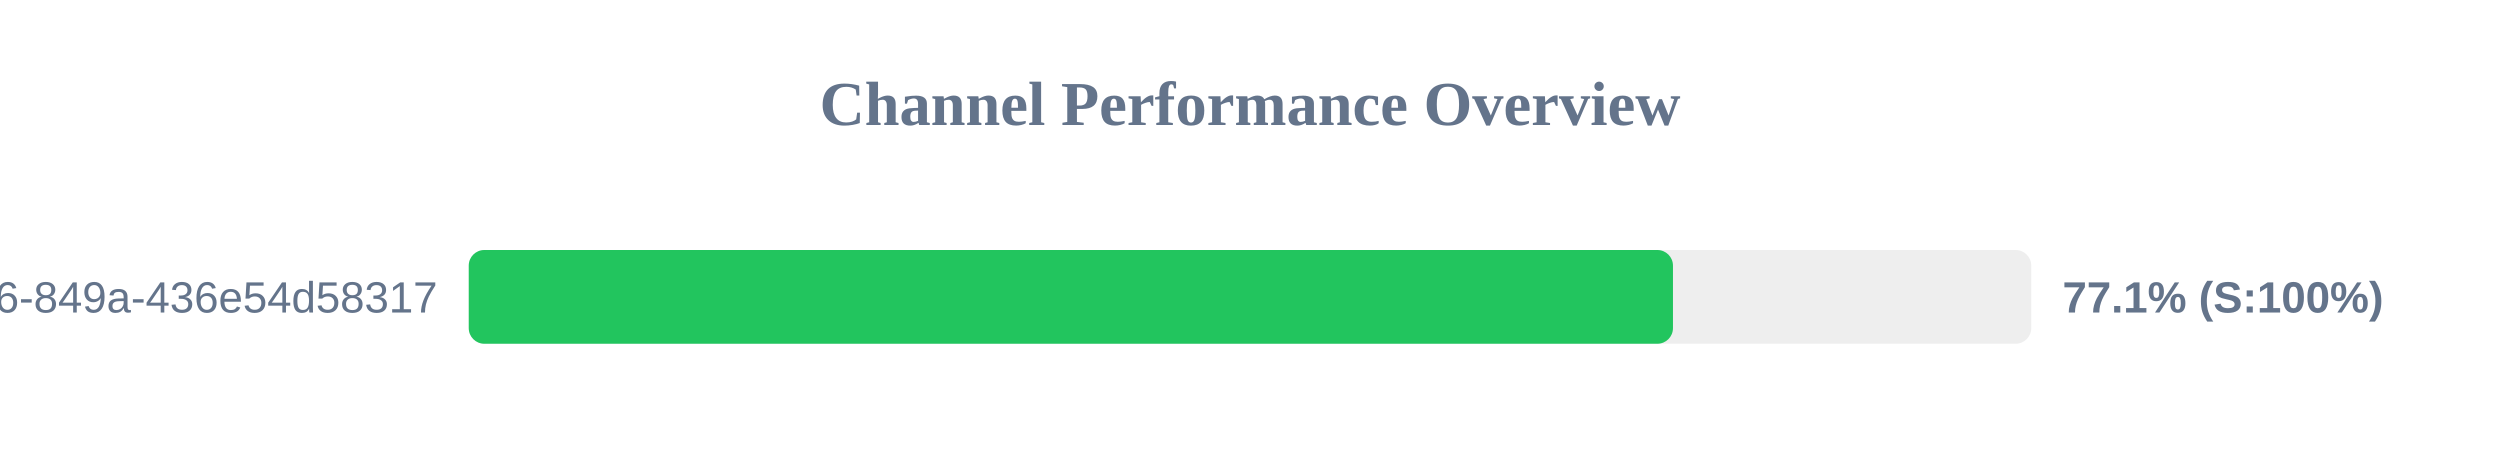
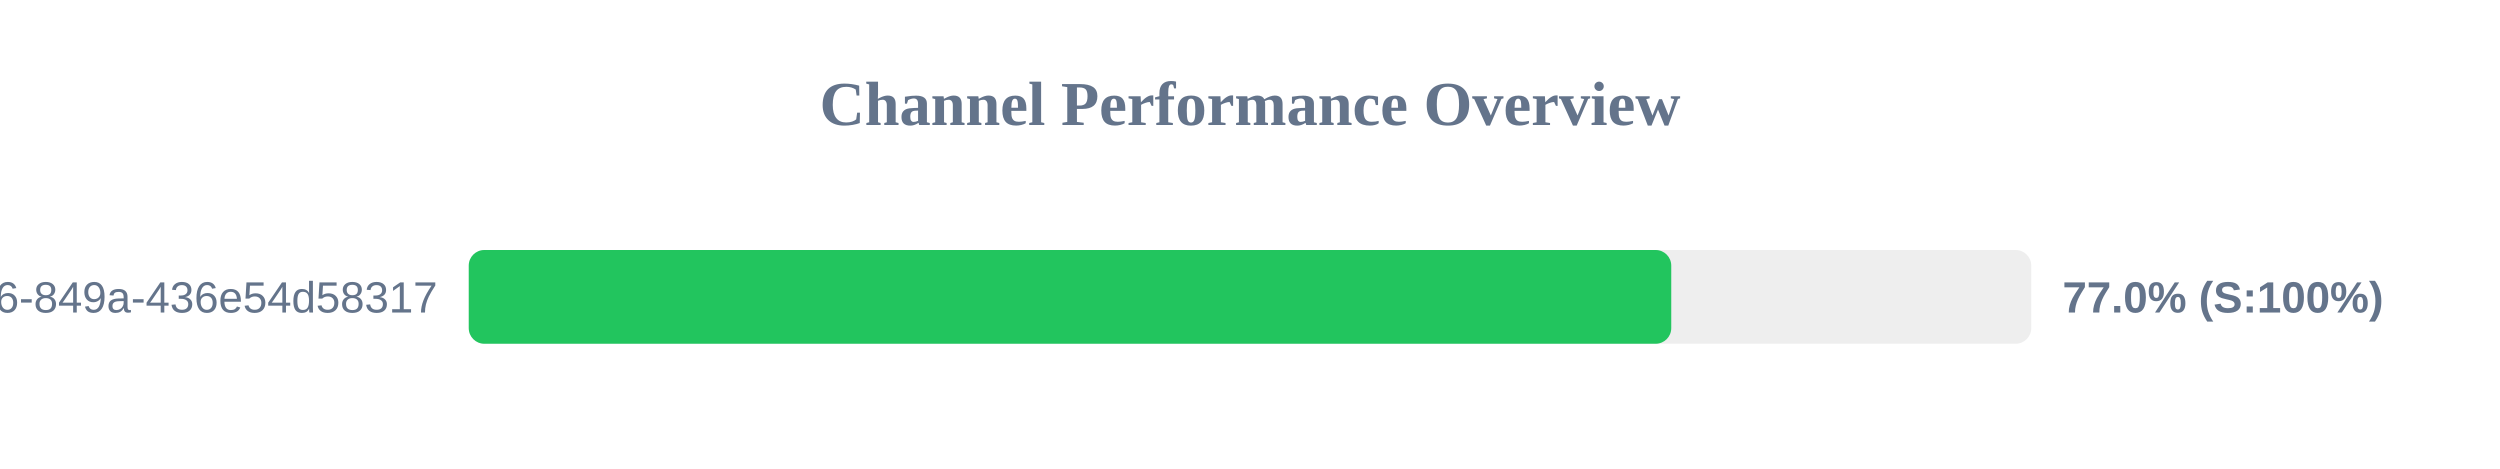
<svg xmlns="http://www.w3.org/2000/svg" width="800" height="150" version="1.1">
  <style>
        .row { font: 14px Arial; fill: #64748b; }
        .score { font: bold 14px Arial; fill: #64748b; }
    </style>
  <text x="400" y="40" text-anchor="middle" font-size="20px" font-weight="bold" fill="#64748b">Channel Performance Overview</text>
  <rect x="150" y="80" width="500" height="30" fill="#eee" rx="5" />
-   <rect x="150" y="80" width="385.35" height="30" fill="#22c55e" rx="5" />
+   <rect x="150" y="80" width="384.8" height="30" fill="#22c55e" rx="5" />
  <text x="140" y="100" text-anchor="end" class="row">?uuid=29fbd51f-03c8-4d76-849a-436e54d58317</text>
-   <text x="660" y="100" text-anchor="start" class="score">77.1% (S:100%)</text>
+   <text x="660" y="100" text-anchor="start" class="score">77.0% (S:100%)</text>
</svg>
